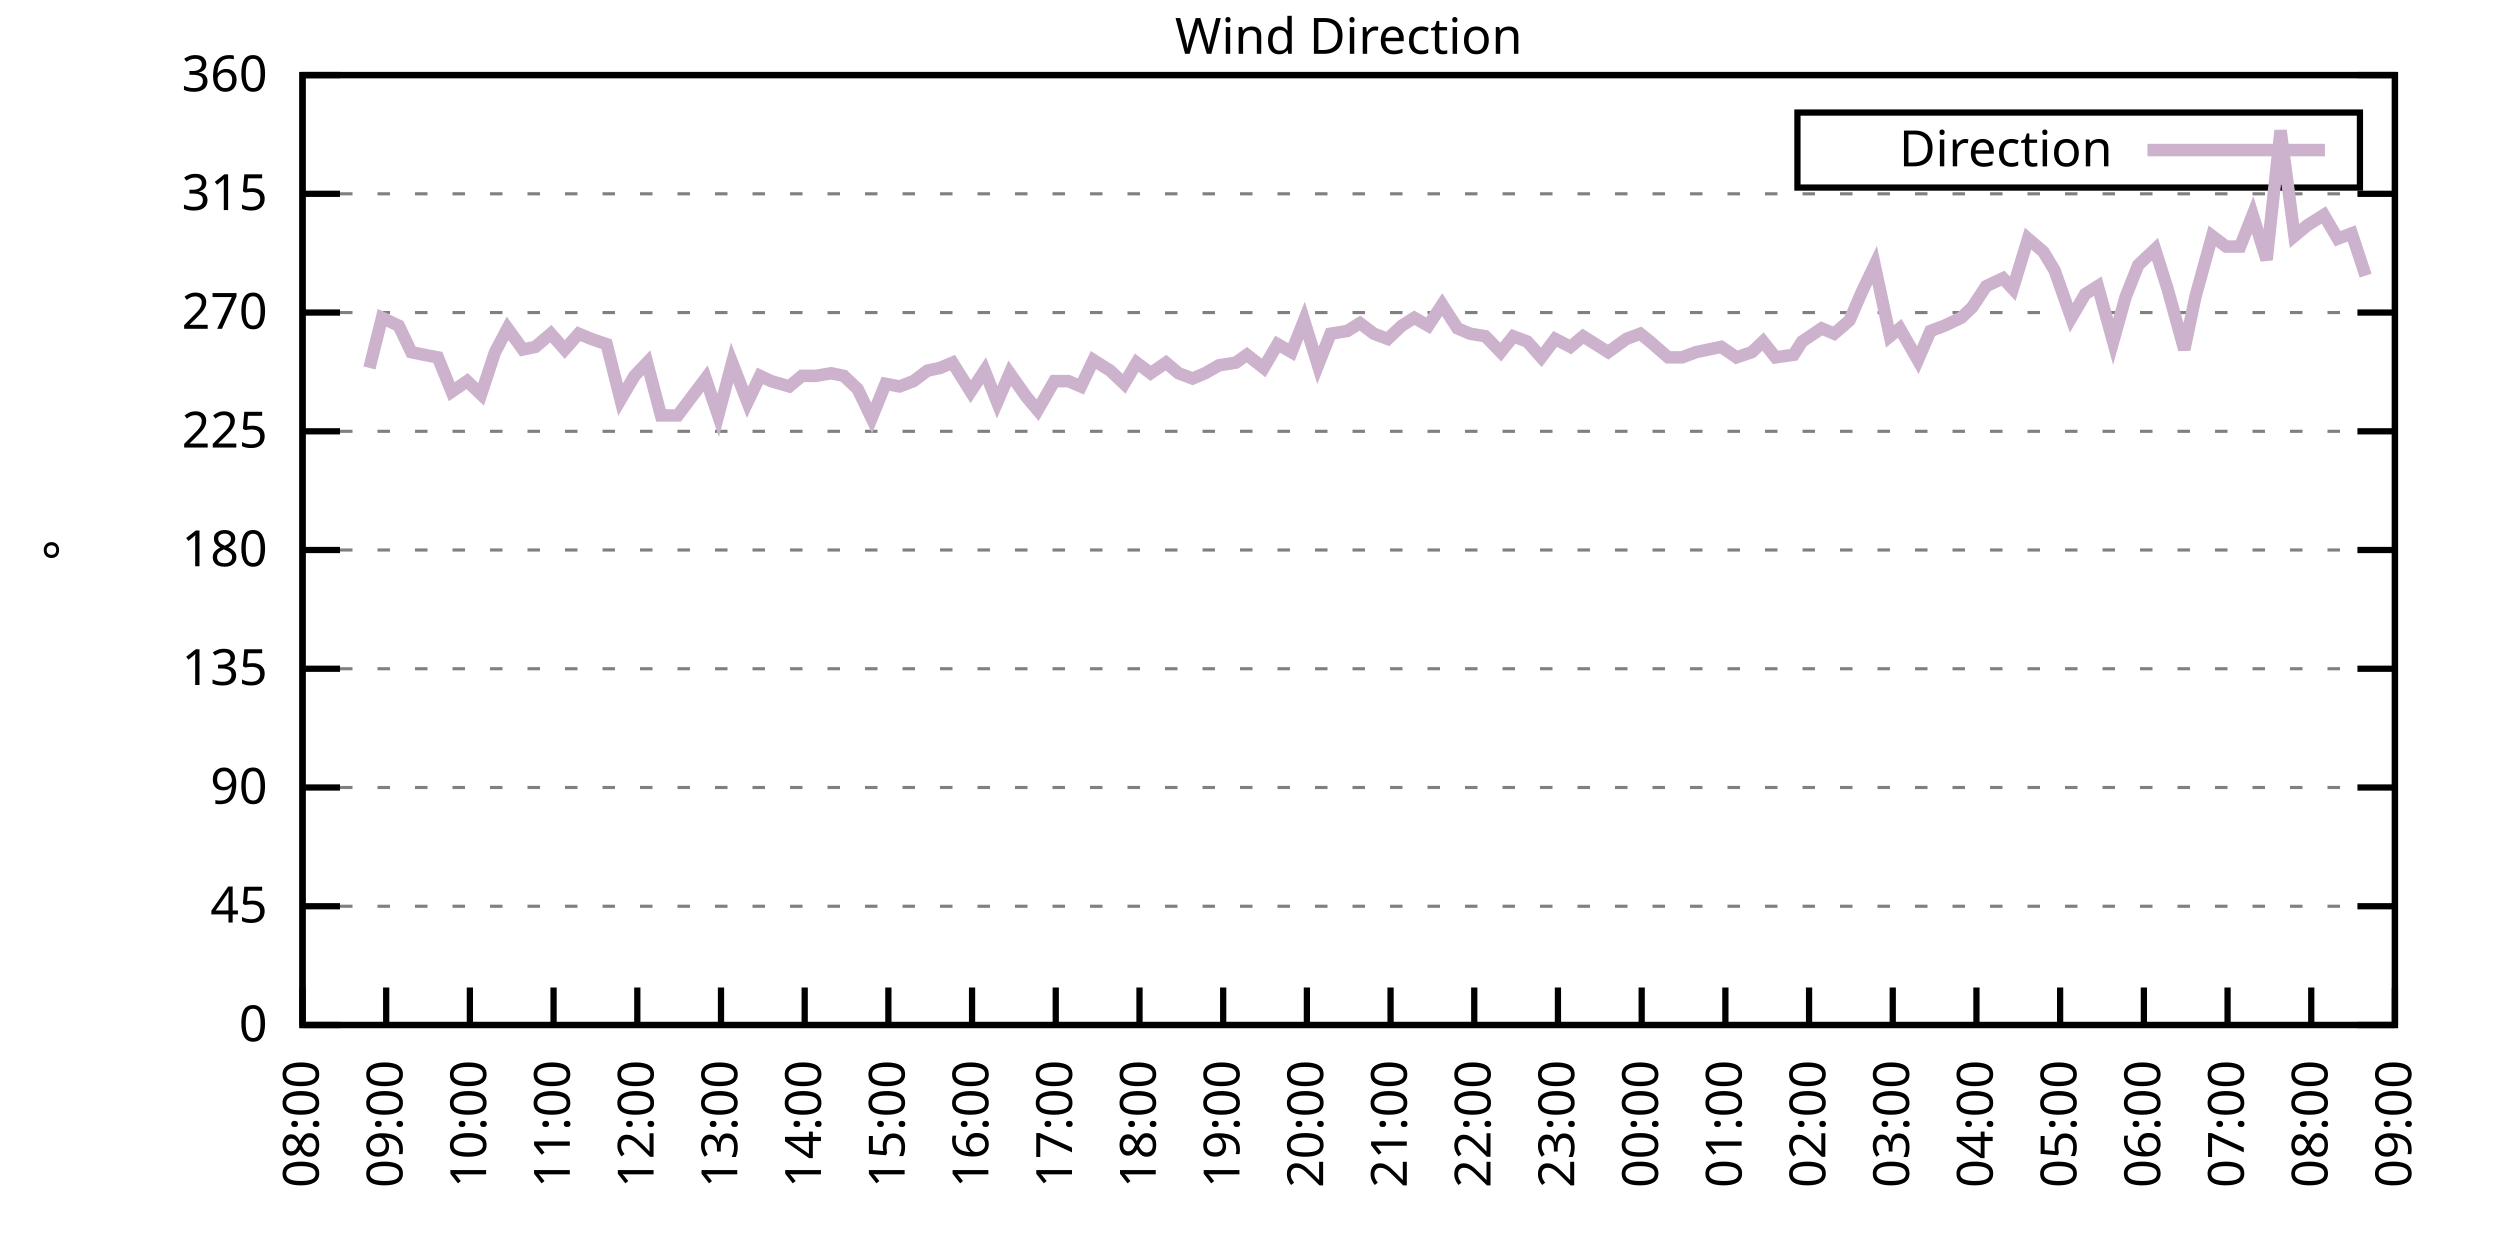
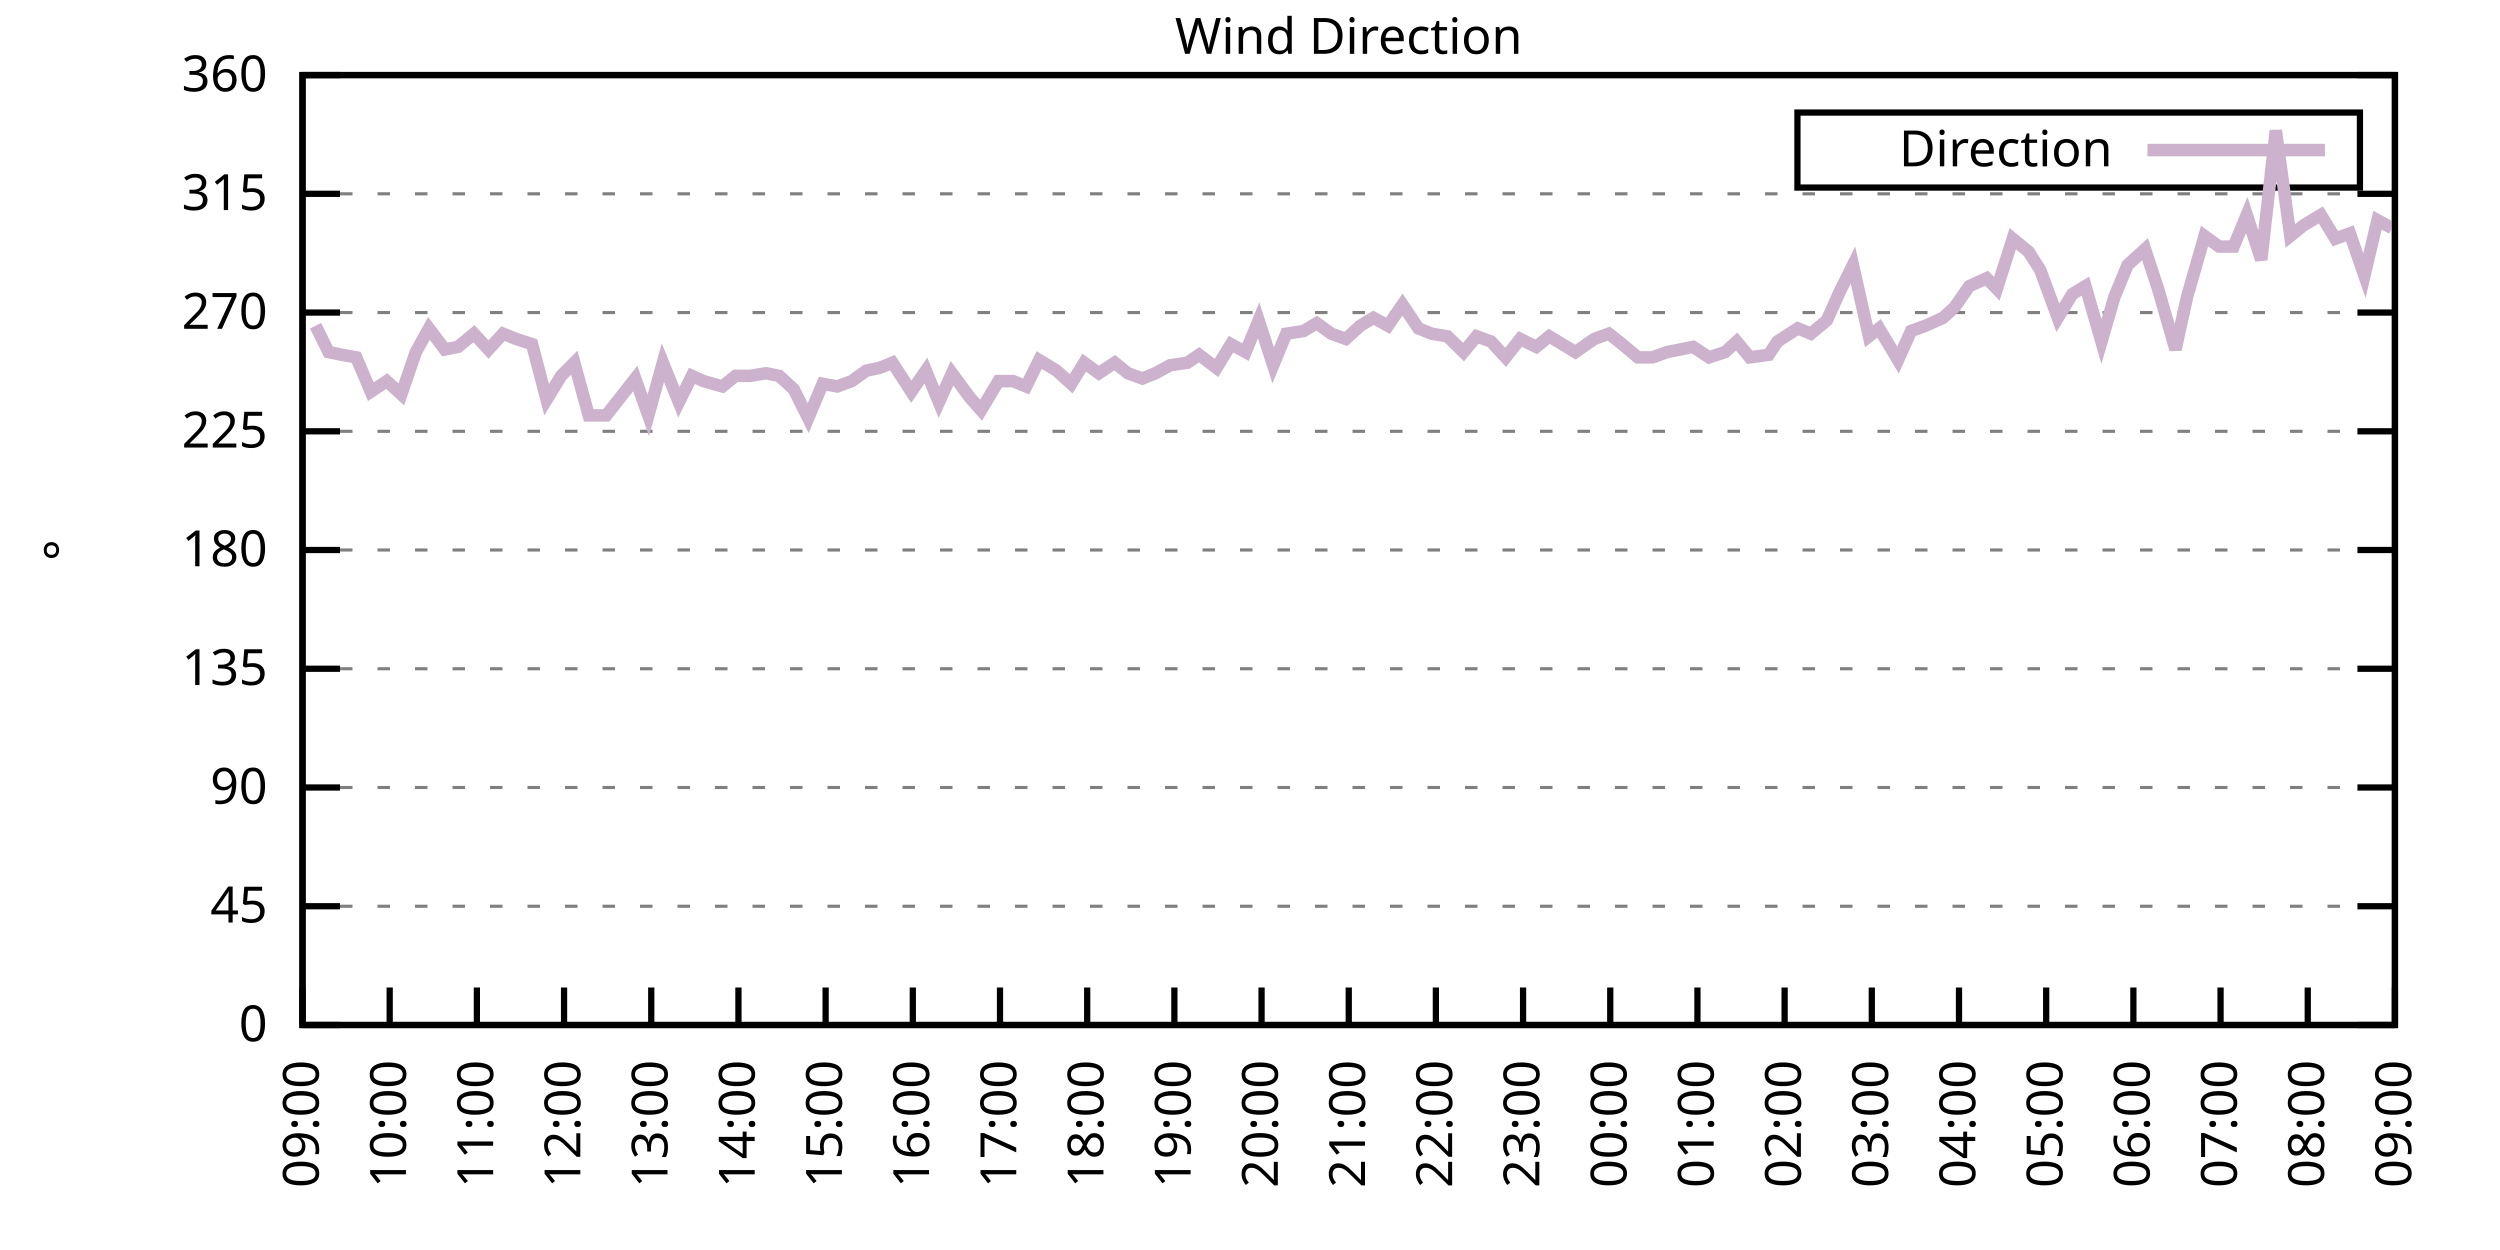
<svg xmlns="http://www.w3.org/2000/svg" xmlns:xlink="http://www.w3.org/1999/xlink" width="400" height="200" viewBox="0 0 400 200">
  <g id="gnuplot_canvas">
    <rect x="0" y="0" width="400" height="200" fill="none" />
    <defs>
      <circle id="gpDot" r="0.5" stroke-width="0.5" stroke="currentColor" />
      <path id="gpPt0" stroke-width="0.333" stroke="currentColor" d="M-1,0 h2 M0,-1 v2" />
      <path id="gpPt1" stroke-width="0.333" stroke="currentColor" d="M-1,-1 L1,1 M1,-1 L-1,1" />
      <path id="gpPt2" stroke-width="0.333" stroke="currentColor" d="M-1,0 L1,0 M0,-1 L0,1 M-1,-1 L1,1 M-1,1 L1,-1" />
      <rect id="gpPt3" stroke-width="0.333" stroke="currentColor" x="-1" y="-1" width="2" height="2" />
      <rect id="gpPt4" stroke-width="0.333" stroke="currentColor" fill="currentColor" x="-1" y="-1" width="2" height="2" />
      <circle id="gpPt5" stroke-width="0.333" stroke="currentColor" cx="0" cy="0" r="1" />
      <use xlink:href="#gpPt5" id="gpPt6" fill="currentColor" stroke="none" />
      <path id="gpPt7" stroke-width="0.333" stroke="currentColor" d="M0,-1.33 L-1.33,0.67 L1.33,0.67 z" />
      <use xlink:href="#gpPt7" id="gpPt8" fill="currentColor" stroke="none" />
      <use xlink:href="#gpPt7" id="gpPt9" stroke="currentColor" transform="rotate(180)" />
      <use xlink:href="#gpPt9" id="gpPt10" fill="currentColor" stroke="none" />
      <use xlink:href="#gpPt3" id="gpPt11" stroke="currentColor" transform="rotate(45)" />
      <use xlink:href="#gpPt11" id="gpPt12" fill="currentColor" stroke="none" />
      <path id="gpPt13" stroke-width="0.333" stroke="currentColor" d="M0,1.330 L1.265,0.411 L0.782,-1.067 L-0.782,-1.076 L-1.265,0.411 z" />
      <use xlink:href="#gpPt13" id="gpPt14" fill="currentColor" stroke="none" />
      <filter id="textbox" filterUnits="objectBoundingBox" x="0" y="0" height="1" width="1">
        <feFlood flood-color="white" flood-opacity="1" result="bgnd" />
        <feComposite in="SourceGraphic" in2="bgnd" operator="atop" />
      </filter>
      <filter id="greybox" filterUnits="objectBoundingBox" x="0" y="0" height="1" width="1">
        <feFlood flood-color="lightgrey" flood-opacity="1" result="grey" />
        <feComposite in="SourceGraphic" in2="grey" operator="atop" />
      </filter>
    </defs>
    <g fill="none" color="white" stroke="currentColor" stroke-width="1.00" stroke-linecap="butt" stroke-linejoin="miter">
</g>
    <g fill="none" color="black" stroke="currentColor" stroke-width="1.00" stroke-linecap="butt" stroke-linejoin="miter">
      <g stroke="none" shape-rendering="crispEdges">
        <polygon fill="rgb(255, 255, 255)" points="48.40,164.00 383.18,164.00 383.18,12.02 48.40,12.02 " />
      </g>
    </g>
    <g fill="none" color="black" stroke="currentColor" stroke-width="1.00" stroke-linecap="butt" stroke-linejoin="miter">
</g>
    <g fill="none" color="black" stroke="black" stroke-width="0.50" stroke-linecap="butt" stroke-linejoin="miter">
</g>
    <g fill="none" color="gray" stroke="currentColor" stroke-width="0.50" stroke-linecap="butt" stroke-linejoin="miter">
      <path stroke="gray" stroke-dasharray="2,4" class="gridline" d="M48.40,164.00 L383.19,164.00  " />
    </g>
    <g fill="none" color="gray" stroke="gray" stroke-width="1.00" stroke-linecap="butt" stroke-linejoin="miter">
</g>
    <g fill="none" color="black" stroke="currentColor" stroke-width="1.00" stroke-linecap="butt" stroke-linejoin="miter">
      <path stroke="black" d="M48.40,164.00 L54.40,164.00 M383.19,164.00 L377.19,164.00  " />
      <g transform="translate(42.80,166.60)" stroke="none" fill="black" font-family="Sans" font-size="8.00" text-anchor="end">
        <text>
          <tspan font-family="Sans"> 0</tspan>
        </text>
      </g>
    </g>
    <g fill="none" color="black" stroke="currentColor" stroke-width="1.00" stroke-linecap="butt" stroke-linejoin="miter">
</g>
    <g fill="none" color="black" stroke="black" stroke-width="0.50" stroke-linecap="butt" stroke-linejoin="miter">
</g>
    <g fill="none" color="gray" stroke="currentColor" stroke-width="0.50" stroke-linecap="butt" stroke-linejoin="miter">
      <path stroke="gray" stroke-dasharray="2,4" class="gridline" d="M48.40,145.00 L383.19,145.00  " />
    </g>
    <g fill="none" color="gray" stroke="gray" stroke-width="1.00" stroke-linecap="butt" stroke-linejoin="miter">
</g>
    <g fill="none" color="black" stroke="currentColor" stroke-width="1.00" stroke-linecap="butt" stroke-linejoin="miter">
      <path stroke="black" d="M48.40,145.00 L54.40,145.00 M383.19,145.00 L377.19,145.00  " />
      <g transform="translate(42.80,147.60)" stroke="none" fill="black" font-family="Sans" font-size="8.00" text-anchor="end">
        <text>
          <tspan font-family="Sans"> 45</tspan>
        </text>
      </g>
    </g>
    <g fill="none" color="black" stroke="currentColor" stroke-width="1.00" stroke-linecap="butt" stroke-linejoin="miter">
</g>
    <g fill="none" color="black" stroke="black" stroke-width="0.50" stroke-linecap="butt" stroke-linejoin="miter">
</g>
    <g fill="none" color="gray" stroke="currentColor" stroke-width="0.50" stroke-linecap="butt" stroke-linejoin="miter">
      <path stroke="gray" stroke-dasharray="2,4" class="gridline" d="M48.40,126.00 L383.19,126.00  " />
    </g>
    <g fill="none" color="gray" stroke="gray" stroke-width="1.00" stroke-linecap="butt" stroke-linejoin="miter">
</g>
    <g fill="none" color="black" stroke="currentColor" stroke-width="1.00" stroke-linecap="butt" stroke-linejoin="miter">
      <path stroke="black" d="M48.40,126.00 L54.40,126.00 M383.19,126.00 L377.19,126.00  " />
      <g transform="translate(42.80,128.60)" stroke="none" fill="black" font-family="Sans" font-size="8.00" text-anchor="end">
        <text>
          <tspan font-family="Sans"> 90</tspan>
        </text>
      </g>
    </g>
    <g fill="none" color="black" stroke="currentColor" stroke-width="1.00" stroke-linecap="butt" stroke-linejoin="miter">
</g>
    <g fill="none" color="black" stroke="black" stroke-width="0.50" stroke-linecap="butt" stroke-linejoin="miter">
</g>
    <g fill="none" color="gray" stroke="currentColor" stroke-width="0.50" stroke-linecap="butt" stroke-linejoin="miter">
      <path stroke="gray" stroke-dasharray="2,4" class="gridline" d="M48.40,107.00 L383.19,107.00  " />
    </g>
    <g fill="none" color="gray" stroke="gray" stroke-width="1.00" stroke-linecap="butt" stroke-linejoin="miter">
</g>
    <g fill="none" color="black" stroke="currentColor" stroke-width="1.00" stroke-linecap="butt" stroke-linejoin="miter">
      <path stroke="black" d="M48.40,107.00 L54.40,107.00 M383.19,107.00 L377.19,107.00  " />
      <g transform="translate(42.80,109.60)" stroke="none" fill="black" font-family="Sans" font-size="8.00" text-anchor="end">
        <text>
          <tspan font-family="Sans"> 135</tspan>
        </text>
      </g>
    </g>
    <g fill="none" color="black" stroke="currentColor" stroke-width="1.00" stroke-linecap="butt" stroke-linejoin="miter">
</g>
    <g fill="none" color="black" stroke="black" stroke-width="0.50" stroke-linecap="butt" stroke-linejoin="miter">
</g>
    <g fill="none" color="gray" stroke="currentColor" stroke-width="0.50" stroke-linecap="butt" stroke-linejoin="miter">
      <path stroke="gray" stroke-dasharray="2,4" class="gridline" d="M48.40,88.00 L383.19,88.00  " />
    </g>
    <g fill="none" color="gray" stroke="gray" stroke-width="1.00" stroke-linecap="butt" stroke-linejoin="miter">
</g>
    <g fill="none" color="black" stroke="currentColor" stroke-width="1.00" stroke-linecap="butt" stroke-linejoin="miter">
      <path stroke="black" d="M48.40,88.00 L54.40,88.00 M383.19,88.00 L377.19,88.00  " />
      <g transform="translate(42.80,90.60)" stroke="none" fill="black" font-family="Sans" font-size="8.00" text-anchor="end">
        <text>
          <tspan font-family="Sans"> 180</tspan>
        </text>
      </g>
    </g>
    <g fill="none" color="black" stroke="currentColor" stroke-width="1.00" stroke-linecap="butt" stroke-linejoin="miter">
</g>
    <g fill="none" color="black" stroke="black" stroke-width="0.50" stroke-linecap="butt" stroke-linejoin="miter">
</g>
    <g fill="none" color="gray" stroke="currentColor" stroke-width="0.50" stroke-linecap="butt" stroke-linejoin="miter">
      <path stroke="gray" stroke-dasharray="2,4" class="gridline" d="M48.40,69.01 L383.19,69.01  " />
    </g>
    <g fill="none" color="gray" stroke="gray" stroke-width="1.00" stroke-linecap="butt" stroke-linejoin="miter">
</g>
    <g fill="none" color="black" stroke="currentColor" stroke-width="1.00" stroke-linecap="butt" stroke-linejoin="miter">
      <path stroke="black" d="M48.40,69.01 L54.40,69.01 M383.19,69.01 L377.19,69.01  " />
      <g transform="translate(42.80,71.61)" stroke="none" fill="black" font-family="Sans" font-size="8.00" text-anchor="end">
        <text>
          <tspan font-family="Sans"> 225</tspan>
        </text>
      </g>
    </g>
    <g fill="none" color="black" stroke="currentColor" stroke-width="1.00" stroke-linecap="butt" stroke-linejoin="miter">
</g>
    <g fill="none" color="black" stroke="black" stroke-width="0.50" stroke-linecap="butt" stroke-linejoin="miter">
</g>
    <g fill="none" color="gray" stroke="currentColor" stroke-width="0.50" stroke-linecap="butt" stroke-linejoin="miter">
      <path stroke="gray" stroke-dasharray="2,4" class="gridline" d="M48.40,50.01 L383.19,50.01  " />
    </g>
    <g fill="none" color="gray" stroke="gray" stroke-width="1.00" stroke-linecap="butt" stroke-linejoin="miter">
</g>
    <g fill="none" color="black" stroke="currentColor" stroke-width="1.00" stroke-linecap="butt" stroke-linejoin="miter">
      <path stroke="black" d="M48.40,50.01 L54.40,50.01 M383.19,50.01 L377.19,50.01  " />
      <g transform="translate(42.80,52.61)" stroke="none" fill="black" font-family="Sans" font-size="8.00" text-anchor="end">
        <text>
          <tspan font-family="Sans"> 270</tspan>
        </text>
      </g>
    </g>
    <g fill="none" color="black" stroke="currentColor" stroke-width="1.00" stroke-linecap="butt" stroke-linejoin="miter">
</g>
    <g fill="none" color="black" stroke="black" stroke-width="0.50" stroke-linecap="butt" stroke-linejoin="miter">
</g>
    <g fill="none" color="gray" stroke="currentColor" stroke-width="0.50" stroke-linecap="butt" stroke-linejoin="miter">
      <path stroke="gray" stroke-dasharray="2,4" class="gridline" d="M48.40,31.01 L383.19,31.01  " />
    </g>
    <g fill="none" color="gray" stroke="gray" stroke-width="1.00" stroke-linecap="butt" stroke-linejoin="miter">
</g>
    <g fill="none" color="black" stroke="currentColor" stroke-width="1.00" stroke-linecap="butt" stroke-linejoin="miter">
      <path stroke="black" d="M48.40,31.01 L54.40,31.01 M383.19,31.01 L377.19,31.01  " />
      <g transform="translate(42.80,33.61)" stroke="none" fill="black" font-family="Sans" font-size="8.00" text-anchor="end">
        <text>
          <tspan font-family="Sans"> 315</tspan>
        </text>
      </g>
    </g>
    <g fill="none" color="black" stroke="currentColor" stroke-width="1.00" stroke-linecap="butt" stroke-linejoin="miter">
</g>
    <g fill="none" color="black" stroke="black" stroke-width="0.50" stroke-linecap="butt" stroke-linejoin="miter">
</g>
    <g fill="none" color="gray" stroke="currentColor" stroke-width="0.50" stroke-linecap="butt" stroke-linejoin="miter">
      <path stroke="gray" stroke-dasharray="2,4" class="gridline" d="M48.40,12.01 L383.19,12.01  " />
    </g>
    <g fill="none" color="gray" stroke="gray" stroke-width="1.00" stroke-linecap="butt" stroke-linejoin="miter">
</g>
    <g fill="none" color="black" stroke="currentColor" stroke-width="1.00" stroke-linecap="butt" stroke-linejoin="miter">
      <path stroke="black" d="M48.40,12.01 L54.40,12.01 M383.19,12.01 L377.19,12.01  " />
      <g transform="translate(42.80,14.61)" stroke="none" fill="black" font-family="Sans" font-size="8.00" text-anchor="end">
        <text>
          <tspan font-family="Sans"> 360</tspan>
        </text>
      </g>
    </g>
    <g fill="none" color="black" stroke="currentColor" stroke-width="1.00" stroke-linecap="butt" stroke-linejoin="miter">
      <path stroke="black" d="M48.40,164.00 L48.40,158.00  " />
      <g transform="translate(51.00,169.60) rotate(270.00)" stroke="none" fill="black" font-family="Sans" font-size="8.00" text-anchor="end">
        <text>
-           <tspan font-family="Sans">08:00</tspan>
-         </text>
-       </g>
-     </g>
-     <g fill="none" color="black" stroke="currentColor" stroke-width="1.00" stroke-linecap="butt" stroke-linejoin="miter">
-       <path stroke="black" d="M61.79,164.00 L61.79,158.00  " />
-       <g transform="translate(64.39,169.60) rotate(270.00)" stroke="none" fill="black" font-family="Sans" font-size="8.00" text-anchor="end">
-         <text>
          <tspan font-family="Sans">09:00</tspan>
        </text>
      </g>
    </g>
    <g fill="none" color="black" stroke="currentColor" stroke-width="1.00" stroke-linecap="butt" stroke-linejoin="miter">
-       <path stroke="black" d="M75.18,164.00 L75.18,158.00  " />
-       <g transform="translate(77.78,169.60) rotate(270.00)" stroke="none" fill="black" font-family="Sans" font-size="8.00" text-anchor="end">
+       <path stroke="black" d="M62.35,164.00 L62.35,158.00  " />
+       <g transform="translate(64.95,169.60) rotate(270.00)" stroke="none" fill="black" font-family="Sans" font-size="8.00" text-anchor="end">
        <text>
          <tspan font-family="Sans">10:00</tspan>
        </text>
      </g>
    </g>
    <g fill="none" color="black" stroke="currentColor" stroke-width="1.00" stroke-linecap="butt" stroke-linejoin="miter">
-       <path stroke="black" d="M88.57,164.00 L88.57,158.00  " />
-       <g transform="translate(91.17,169.60) rotate(270.00)" stroke="none" fill="black" font-family="Sans" font-size="8.00" text-anchor="end">
+       <path stroke="black" d="M76.30,164.00 L76.30,158.00  " />
+       <g transform="translate(78.90,169.60) rotate(270.00)" stroke="none" fill="black" font-family="Sans" font-size="8.00" text-anchor="end">
        <text>
          <tspan font-family="Sans">11:00</tspan>
        </text>
      </g>
    </g>
    <g fill="none" color="black" stroke="currentColor" stroke-width="1.00" stroke-linecap="butt" stroke-linejoin="miter">
-       <path stroke="black" d="M101.97,164.00 L101.97,158.00  " />
-       <g transform="translate(104.57,169.60) rotate(270.00)" stroke="none" fill="black" font-family="Sans" font-size="8.00" text-anchor="end">
+       <path stroke="black" d="M90.25,164.00 L90.25,158.00  " />
+       <g transform="translate(92.85,169.60) rotate(270.00)" stroke="none" fill="black" font-family="Sans" font-size="8.00" text-anchor="end">
        <text>
          <tspan font-family="Sans">12:00</tspan>
        </text>
      </g>
    </g>
    <g fill="none" color="black" stroke="currentColor" stroke-width="1.00" stroke-linecap="butt" stroke-linejoin="miter">
-       <path stroke="black" d="M115.36,164.00 L115.36,158.00  " />
-       <g transform="translate(117.96,169.60) rotate(270.00)" stroke="none" fill="black" font-family="Sans" font-size="8.00" text-anchor="end">
+       <path stroke="black" d="M104.20,164.00 L104.20,158.00  " />
+       <g transform="translate(106.80,169.60) rotate(270.00)" stroke="none" fill="black" font-family="Sans" font-size="8.00" text-anchor="end">
        <text>
          <tspan font-family="Sans">13:00</tspan>
        </text>
      </g>
    </g>
    <g fill="none" color="black" stroke="currentColor" stroke-width="1.00" stroke-linecap="butt" stroke-linejoin="miter">
-       <path stroke="black" d="M128.75,164.00 L128.75,158.00  " />
-       <g transform="translate(131.35,169.60) rotate(270.00)" stroke="none" fill="black" font-family="Sans" font-size="8.00" text-anchor="end">
+       <path stroke="black" d="M118.15,164.00 L118.15,158.00  " />
+       <g transform="translate(120.75,169.60) rotate(270.00)" stroke="none" fill="black" font-family="Sans" font-size="8.00" text-anchor="end">
        <text>
          <tspan font-family="Sans">14:00</tspan>
        </text>
      </g>
    </g>
    <g fill="none" color="black" stroke="currentColor" stroke-width="1.00" stroke-linecap="butt" stroke-linejoin="miter">
-       <path stroke="black" d="M142.14,164.00 L142.14,158.00  " />
-       <g transform="translate(144.74,169.60) rotate(270.00)" stroke="none" fill="black" font-family="Sans" font-size="8.00" text-anchor="end">
+       <path stroke="black" d="M132.10,164.00 L132.10,158.00  " />
+       <g transform="translate(134.70,169.60) rotate(270.00)" stroke="none" fill="black" font-family="Sans" font-size="8.00" text-anchor="end">
        <text>
          <tspan font-family="Sans">15:00</tspan>
        </text>
      </g>
    </g>
    <g fill="none" color="black" stroke="currentColor" stroke-width="1.00" stroke-linecap="butt" stroke-linejoin="miter">
-       <path stroke="black" d="M155.53,164.00 L155.53,158.00  " />
-       <g transform="translate(158.13,169.60) rotate(270.00)" stroke="none" fill="black" font-family="Sans" font-size="8.00" text-anchor="end">
+       <path stroke="black" d="M146.05,164.00 L146.05,158.00  " />
+       <g transform="translate(148.65,169.60) rotate(270.00)" stroke="none" fill="black" font-family="Sans" font-size="8.00" text-anchor="end">
        <text>
          <tspan font-family="Sans">16:00</tspan>
        </text>
      </g>
    </g>
    <g fill="none" color="black" stroke="currentColor" stroke-width="1.00" stroke-linecap="butt" stroke-linejoin="miter">
-       <path stroke="black" d="M168.92,164.00 L168.92,158.00  " />
-       <g transform="translate(171.52,169.60) rotate(270.00)" stroke="none" fill="black" font-family="Sans" font-size="8.00" text-anchor="end">
+       <path stroke="black" d="M160.00,164.00 L160.00,158.00  " />
+       <g transform="translate(162.60,169.60) rotate(270.00)" stroke="none" fill="black" font-family="Sans" font-size="8.00" text-anchor="end">
        <text>
          <tspan font-family="Sans">17:00</tspan>
        </text>
      </g>
    </g>
    <g fill="none" color="black" stroke="currentColor" stroke-width="1.00" stroke-linecap="butt" stroke-linejoin="miter">
-       <path stroke="black" d="M182.32,164.00 L182.32,158.00  " />
-       <g transform="translate(184.92,169.60) rotate(270.00)" stroke="none" fill="black" font-family="Sans" font-size="8.00" text-anchor="end">
+       <path stroke="black" d="M173.95,164.00 L173.95,158.00  " />
+       <g transform="translate(176.55,169.60) rotate(270.00)" stroke="none" fill="black" font-family="Sans" font-size="8.00" text-anchor="end">
        <text>
          <tspan font-family="Sans">18:00</tspan>
        </text>
      </g>
    </g>
    <g fill="none" color="black" stroke="currentColor" stroke-width="1.00" stroke-linecap="butt" stroke-linejoin="miter">
-       <path stroke="black" d="M195.71,164.00 L195.71,158.00  " />
-       <g transform="translate(198.31,169.60) rotate(270.00)" stroke="none" fill="black" font-family="Sans" font-size="8.00" text-anchor="end">
+       <path stroke="black" d="M187.90,164.00 L187.90,158.00  " />
+       <g transform="translate(190.50,169.60) rotate(270.00)" stroke="none" fill="black" font-family="Sans" font-size="8.00" text-anchor="end">
        <text>
          <tspan font-family="Sans">19:00</tspan>
        </text>
      </g>
    </g>
    <g fill="none" color="black" stroke="currentColor" stroke-width="1.00" stroke-linecap="butt" stroke-linejoin="miter">
-       <path stroke="black" d="M209.10,164.00 L209.10,158.00  " />
-       <g transform="translate(211.70,169.60) rotate(270.00)" stroke="none" fill="black" font-family="Sans" font-size="8.00" text-anchor="end">
+       <path stroke="black" d="M201.85,164.00 L201.85,158.00  " />
+       <g transform="translate(204.45,169.60) rotate(270.00)" stroke="none" fill="black" font-family="Sans" font-size="8.00" text-anchor="end">
        <text>
          <tspan font-family="Sans">20:00</tspan>
        </text>
      </g>
    </g>
    <g fill="none" color="black" stroke="currentColor" stroke-width="1.00" stroke-linecap="butt" stroke-linejoin="miter">
-       <path stroke="black" d="M222.49,164.00 L222.49,158.00  " />
-       <g transform="translate(225.09,169.60) rotate(270.00)" stroke="none" fill="black" font-family="Sans" font-size="8.00" text-anchor="end">
+       <path stroke="black" d="M215.80,164.00 L215.80,158.00  " />
+       <g transform="translate(218.40,169.60) rotate(270.00)" stroke="none" fill="black" font-family="Sans" font-size="8.00" text-anchor="end">
        <text>
          <tspan font-family="Sans">21:00</tspan>
        </text>
      </g>
    </g>
    <g fill="none" color="black" stroke="currentColor" stroke-width="1.00" stroke-linecap="butt" stroke-linejoin="miter">
-       <path stroke="black" d="M235.88,164.00 L235.88,158.00  " />
-       <g transform="translate(238.48,169.60) rotate(270.00)" stroke="none" fill="black" font-family="Sans" font-size="8.00" text-anchor="end">
+       <path stroke="black" d="M229.74,164.00 L229.74,158.00  " />
+       <g transform="translate(232.34,169.60) rotate(270.00)" stroke="none" fill="black" font-family="Sans" font-size="8.00" text-anchor="end">
        <text>
          <tspan font-family="Sans">22:00</tspan>
        </text>
      </g>
    </g>
    <g fill="none" color="black" stroke="currentColor" stroke-width="1.00" stroke-linecap="butt" stroke-linejoin="miter">
-       <path stroke="black" d="M249.27,164.00 L249.27,158.00  " />
-       <g transform="translate(251.87,169.60) rotate(270.00)" stroke="none" fill="black" font-family="Sans" font-size="8.00" text-anchor="end">
+       <path stroke="black" d="M243.69,164.00 L243.69,158.00  " />
+       <g transform="translate(246.29,169.60) rotate(270.00)" stroke="none" fill="black" font-family="Sans" font-size="8.00" text-anchor="end">
        <text>
          <tspan font-family="Sans">23:00</tspan>
        </text>
      </g>
    </g>
    <g fill="none" color="black" stroke="currentColor" stroke-width="1.00" stroke-linecap="butt" stroke-linejoin="miter">
-       <path stroke="black" d="M262.67,164.00 L262.67,158.00  " />
-       <g transform="translate(265.27,169.60) rotate(270.00)" stroke="none" fill="black" font-family="Sans" font-size="8.00" text-anchor="end">
+       <path stroke="black" d="M257.64,164.00 L257.64,158.00  " />
+       <g transform="translate(260.24,169.60) rotate(270.00)" stroke="none" fill="black" font-family="Sans" font-size="8.00" text-anchor="end">
        <text>
          <tspan font-family="Sans">00:00</tspan>
        </text>
      </g>
    </g>
    <g fill="none" color="black" stroke="currentColor" stroke-width="1.00" stroke-linecap="butt" stroke-linejoin="miter">
-       <path stroke="black" d="M276.06,164.00 L276.06,158.00  " />
-       <g transform="translate(278.66,169.60) rotate(270.00)" stroke="none" fill="black" font-family="Sans" font-size="8.00" text-anchor="end">
+       <path stroke="black" d="M271.59,164.00 L271.59,158.00  " />
+       <g transform="translate(274.19,169.60) rotate(270.00)" stroke="none" fill="black" font-family="Sans" font-size="8.00" text-anchor="end">
        <text>
          <tspan font-family="Sans">01:00</tspan>
        </text>
      </g>
    </g>
    <g fill="none" color="black" stroke="currentColor" stroke-width="1.00" stroke-linecap="butt" stroke-linejoin="miter">
-       <path stroke="black" d="M289.45,164.00 L289.45,158.00  " />
-       <g transform="translate(292.05,169.60) rotate(270.00)" stroke="none" fill="black" font-family="Sans" font-size="8.00" text-anchor="end">
+       <path stroke="black" d="M285.54,164.00 L285.54,158.00  " />
+       <g transform="translate(288.14,169.60) rotate(270.00)" stroke="none" fill="black" font-family="Sans" font-size="8.00" text-anchor="end">
        <text>
          <tspan font-family="Sans">02:00</tspan>
        </text>
      </g>
    </g>
    <g fill="none" color="black" stroke="currentColor" stroke-width="1.00" stroke-linecap="butt" stroke-linejoin="miter">
-       <path stroke="black" d="M302.84,164.00 L302.84,158.00  " />
-       <g transform="translate(305.44,169.60) rotate(270.00)" stroke="none" fill="black" font-family="Sans" font-size="8.00" text-anchor="end">
+       <path stroke="black" d="M299.49,164.00 L299.49,158.00  " />
+       <g transform="translate(302.09,169.60) rotate(270.00)" stroke="none" fill="black" font-family="Sans" font-size="8.00" text-anchor="end">
        <text>
          <tspan font-family="Sans">03:00</tspan>
        </text>
      </g>
    </g>
    <g fill="none" color="black" stroke="currentColor" stroke-width="1.00" stroke-linecap="butt" stroke-linejoin="miter">
-       <path stroke="black" d="M316.23,164.00 L316.23,158.00  " />
-       <g transform="translate(318.83,169.60) rotate(270.00)" stroke="none" fill="black" font-family="Sans" font-size="8.00" text-anchor="end">
+       <path stroke="black" d="M313.44,164.00 L313.44,158.00  " />
+       <g transform="translate(316.04,169.60) rotate(270.00)" stroke="none" fill="black" font-family="Sans" font-size="8.00" text-anchor="end">
        <text>
          <tspan font-family="Sans">04:00</tspan>
        </text>
      </g>
    </g>
    <g fill="none" color="black" stroke="currentColor" stroke-width="1.00" stroke-linecap="butt" stroke-linejoin="miter">
-       <path stroke="black" d="M329.62,164.00 L329.62,158.00  " />
-       <g transform="translate(332.22,169.60) rotate(270.00)" stroke="none" fill="black" font-family="Sans" font-size="8.00" text-anchor="end">
+       <path stroke="black" d="M327.39,164.00 L327.39,158.00  " />
+       <g transform="translate(329.99,169.60) rotate(270.00)" stroke="none" fill="black" font-family="Sans" font-size="8.00" text-anchor="end">
        <text>
          <tspan font-family="Sans">05:00</tspan>
        </text>
      </g>
    </g>
    <g fill="none" color="black" stroke="currentColor" stroke-width="1.00" stroke-linecap="butt" stroke-linejoin="miter">
-       <path stroke="black" d="M343.02,164.00 L343.02,158.00  " />
-       <g transform="translate(345.62,169.60) rotate(270.00)" stroke="none" fill="black" font-family="Sans" font-size="8.00" text-anchor="end">
+       <path stroke="black" d="M341.34,164.00 L341.34,158.00  " />
+       <g transform="translate(343.94,169.60) rotate(270.00)" stroke="none" fill="black" font-family="Sans" font-size="8.00" text-anchor="end">
        <text>
          <tspan font-family="Sans">06:00</tspan>
        </text>
      </g>
    </g>
    <g fill="none" color="black" stroke="currentColor" stroke-width="1.00" stroke-linecap="butt" stroke-linejoin="miter">
-       <path stroke="black" d="M356.41,164.00 L356.41,158.00  " />
-       <g transform="translate(359.01,169.60) rotate(270.00)" stroke="none" fill="black" font-family="Sans" font-size="8.00" text-anchor="end">
+       <path stroke="black" d="M355.29,164.00 L355.29,158.00  " />
+       <g transform="translate(357.89,169.60) rotate(270.00)" stroke="none" fill="black" font-family="Sans" font-size="8.00" text-anchor="end">
        <text>
          <tspan font-family="Sans">07:00</tspan>
        </text>
      </g>
    </g>
    <g fill="none" color="black" stroke="currentColor" stroke-width="1.00" stroke-linecap="butt" stroke-linejoin="miter">
-       <path stroke="black" d="M369.80,164.00 L369.80,158.00  " />
-       <g transform="translate(372.40,169.60) rotate(270.00)" stroke="none" fill="black" font-family="Sans" font-size="8.00" text-anchor="end">
+       <path stroke="black" d="M369.24,164.00 L369.24,158.00  " />
+       <g transform="translate(371.84,169.60) rotate(270.00)" stroke="none" fill="black" font-family="Sans" font-size="8.00" text-anchor="end">
        <text>
          <tspan font-family="Sans">08:00</tspan>
        </text>
      </g>
    </g>
    <g fill="none" color="black" stroke="currentColor" stroke-width="1.00" stroke-linecap="butt" stroke-linejoin="miter">
      <path stroke="black" d="M383.19,164.00 L383.19,158.00  " />
      <g transform="translate(385.79,169.60) rotate(270.00)" stroke="none" fill="black" font-family="Sans" font-size="8.00" text-anchor="end">
        <text>
          <tspan font-family="Sans">09:00</tspan>
        </text>
      </g>
    </g>
    <g fill="none" color="black" stroke="currentColor" stroke-width="1.00" stroke-linecap="butt" stroke-linejoin="miter">
</g>
    <g fill="none" color="black" stroke="currentColor" stroke-width="1.00" stroke-linecap="butt" stroke-linejoin="miter">
      <path stroke="black" d="M48.40,12.01 L48.40,164.00 L383.19,164.00 L383.19,12.01 L48.40,12.01 Z  " />
    </g>
    <g fill="none" color="black" stroke="currentColor" stroke-width="1.00" stroke-linecap="butt" stroke-linejoin="miter">
</g>
    <g fill="none" color="black" stroke="currentColor" stroke-width="1.00" stroke-linecap="butt" stroke-linejoin="miter">
      <path stroke="black" d="M287.59,30.01 L287.59,18.01 L377.59,18.01 L377.59,30.01 L287.59,30.01 Z  " />
    </g>
    <g id="Wind_direction_plot_1">
      <g fill="none" color="white" stroke="black" stroke-width="2.00" stroke-linecap="butt" stroke-linejoin="miter">
</g>
      <g fill="none" color="black" stroke="currentColor" stroke-width="2.00" stroke-linecap="butt" stroke-linejoin="miter">
        <g transform="translate(337.99,26.61)" stroke="none" fill="black" font-family="Sans" font-size="8.00" text-anchor="end">
          <text>
            <tspan font-family="Sans">Direction</tspan>
          </text>
        </g>
      </g>
      <g fill="none" color="black" stroke="currentColor" stroke-width="2.00" stroke-linecap="butt" stroke-linejoin="miter">
-         <path stroke="rgb(204, 178, 204)" d="M343.59,24.01 L371.99,24.01 M59.11,58.87 L61.12,50.85 L63.80,52.12 L65.81,56.34 L67.82,56.76 L70.05,57.18   L72.28,62.67 L74.74,60.98 L76.97,63.10 L79.20,56.34 L81.21,52.54 L83.66,55.92 L85.67,55.50 L88.13,53.39   L90.36,55.92 L92.59,53.39 L94.60,54.23 L97.06,55.07 L99.29,63.94 L101.52,60.14 L103.53,58.03 L105.76,66.47   L108.44,66.47 L110.67,63.52 L112.90,60.56 L114.91,66.47 L117.14,58.03 L119.60,64.36 L121.61,60.14 L123.39,60.98   L126.29,61.83 L128.30,60.14 L130.54,60.14 L132.99,59.72 L135.00,60.14 L137.23,62.25 L139.46,66.90 L141.69,61.41   L143.93,61.83 L146.16,60.98 L148.39,59.30 L150.40,58.87 L152.41,58.03 L155.31,62.67 L157.54,59.30 L159.55,64.36   L161.56,59.72 L164.24,63.52 L166.02,65.63 L168.70,60.98 L170.93,60.98 L172.94,61.83 L174.95,57.61 L177.63,59.30   L179.86,61.41 L181.87,58.03 L184.10,59.72 L186.56,58.03 L188.57,59.72 L190.80,60.56 L192.81,59.72 L195.04,58.45   L197.72,58.03 L199.50,56.76 L202.18,58.87 L204.41,55.07 L206.64,56.34 L208.65,51.27 L210.88,58.45 L212.89,53.39   L215.57,52.96 L217.58,51.70 L219.81,53.39 L222.04,54.23 L224.28,52.12 L226.29,50.85 L228.52,52.12 L230.75,48.74   L233.20,52.54 L235.21,53.39 L237.67,53.81 L240.12,56.34 L242.13,53.81 L244.36,54.65 L246.60,57.18 L248.83,54.23   L251.28,55.50 L253.29,53.81 L255.30,55.07 L257.31,56.34 L260.21,54.23 L262.44,53.39 L264.00,54.65 L266.91,57.18   L269.14,57.18 L271.37,56.34 L275.39,55.50 L277.84,57.18 L280.30,56.34 L282.08,54.65 L284.09,57.18 L286.99,56.76   L288.33,54.65 L291.46,52.54 L293.47,53.39 L295.92,51.27 L297.93,46.63 L299.94,42.41 L302.39,53.81 L303.96,52.54   L306.86,57.61 L308.87,52.96 L311.10,52.12 L313.78,50.85 L315.56,49.16 L317.79,45.79 L320.47,44.52 L322.04,46.21   L324.49,38.19 L326.95,40.30 L328.73,43.25 L331.41,50.85 L333.64,47.05 L335.65,45.79 L338.10,54.65 L340.11,47.47   L342.12,42.41 L344.80,39.87 L346.81,46.21 L349.49,55.92 L351.27,47.47 L353.95,37.76 L356.18,39.45 L358.42,39.45   L360.42,34.39 L362.66,41.56 L364.89,20.88 L367.12,37.76 L369.13,36.08 L371.81,34.39 L374.04,38.19 L376.27,37.34   L378.50,44.10  " />
+         <path stroke="rgb(204, 178, 204)" d="M343.59,24.01 L371.99,24.01 M50.49,52.12 L52.58,56.34 L54.68,56.76 L57.00,57.18 L59.33,62.67 L61.88,60.98   L64.21,63.10 L66.53,56.34 L68.63,52.54 L71.18,55.92 L73.28,55.50 L75.83,53.39 L78.16,55.92 L80.48,53.39   L82.58,54.23 L85.13,55.07 L87.46,63.94 L89.78,60.14 L91.88,58.03 L94.20,66.47 L96.99,66.47 L99.32,63.52   L101.64,60.56 L103.73,66.47 L106.06,58.03 L108.62,64.36 L110.71,60.14 L112.57,60.98 L115.59,61.83 L117.68,60.14   L120.01,60.14 L122.57,59.72 L124.66,60.14 L126.98,62.25 L129.31,66.90 L131.63,61.41 L133.96,61.83 L136.28,60.98   L138.61,59.30 L140.70,58.87 L142.79,58.03 L145.81,62.67 L148.14,59.30 L150.23,64.36 L152.32,59.72 L155.11,63.52   L156.97,65.63 L159.76,60.98 L162.09,60.98 L164.18,61.83 L166.27,57.61 L169.06,59.30 L171.39,61.41 L173.48,58.03   L175.81,59.72 L178.36,58.03 L180.46,59.72 L182.78,60.56 L184.87,59.72 L187.20,58.45 L189.99,58.03 L191.85,56.76   L194.64,58.87 L196.96,55.07 L199.29,56.34 L201.38,51.27 L203.71,58.45 L205.80,53.39 L208.59,52.96 L210.68,51.70   L213.01,53.39 L215.33,54.23 L217.65,52.12 L219.75,50.85 L222.07,52.12 L224.40,48.74 L226.95,52.54 L229.05,53.39   L231.60,53.81 L234.16,56.34 L236.25,53.81 L238.58,54.65 L240.90,57.18 L243.23,54.23 L245.79,55.50 L247.88,53.81   L249.97,55.07 L252.06,56.34 L255.09,54.23 L257.41,53.39 L259.04,54.65 L262.06,57.18 L264.39,57.18 L266.71,56.34   L270.90,55.50 L273.45,57.18 L276.01,56.34 L277.87,54.65 L279.96,57.18 L282.99,56.76 L284.38,54.65 L287.64,52.54   L289.73,53.39 L292.29,51.27 L294.38,46.63 L296.47,42.41 L299.03,53.81 L300.65,52.54 L303.68,57.61 L305.77,52.96   L308.09,52.12 L310.88,50.85 L312.74,49.16 L315.07,45.79 L317.86,44.52 L319.49,46.21 L322.04,38.19 L324.60,40.30   L326.46,43.25 L329.25,50.85 L331.58,47.05 L333.67,45.79 L336.23,54.65 L338.32,47.47 L340.41,42.41 L343.20,39.87   L345.29,46.21 L348.08,55.92 L349.94,47.47 L352.73,37.76 L355.06,39.45 L357.38,39.45 L359.48,34.39 L361.80,41.56   L364.13,20.88 L366.45,37.76 L368.54,36.08 L371.33,34.39 L373.66,38.19 L375.98,37.34 L378.31,44.10 L380.40,35.23   L382.73,36.50  " />
      </g>
    </g>
    <g fill="none" color="black" stroke="currentColor" stroke-width="2.00" stroke-linecap="butt" stroke-linejoin="miter">
</g>
    <g fill="none" color="black" stroke="black" stroke-width="1.00" stroke-linecap="butt" stroke-linejoin="miter">
</g>
    <g fill="none" color="black" stroke="currentColor" stroke-width="1.00" stroke-linecap="butt" stroke-linejoin="miter">
      <path stroke="black" d="M48.40,12.01 L48.40,164.00 L383.19,164.00 L383.19,12.01 L48.40,12.01 Z  " />
      <g transform="translate(12.80,88.01) rotate(270.00)" stroke="none" fill="black" font-family="Sans" font-size="8.00" text-anchor="middle">
        <text>
          <tspan font-family="Sans">°</tspan>
        </text>
      </g>
    </g>
    <g fill="none" color="black" stroke="currentColor" stroke-width="1.00" stroke-linecap="butt" stroke-linejoin="miter">
</g>
    <g fill="none" color="black" stroke="currentColor" stroke-width="1.00" stroke-linecap="butt" stroke-linejoin="miter">
      <g transform="translate(215.79,8.61)" stroke="none" fill="black" font-family="Sans" font-size="8.00" text-anchor="middle">
        <text>
          <tspan font-family="Sans">Wind Direction</tspan>
        </text>
      </g>
    </g>
    <g fill="none" color="black" stroke="currentColor" stroke-width="1.00" stroke-linecap="butt" stroke-linejoin="miter">
</g>
  </g>
</svg>
